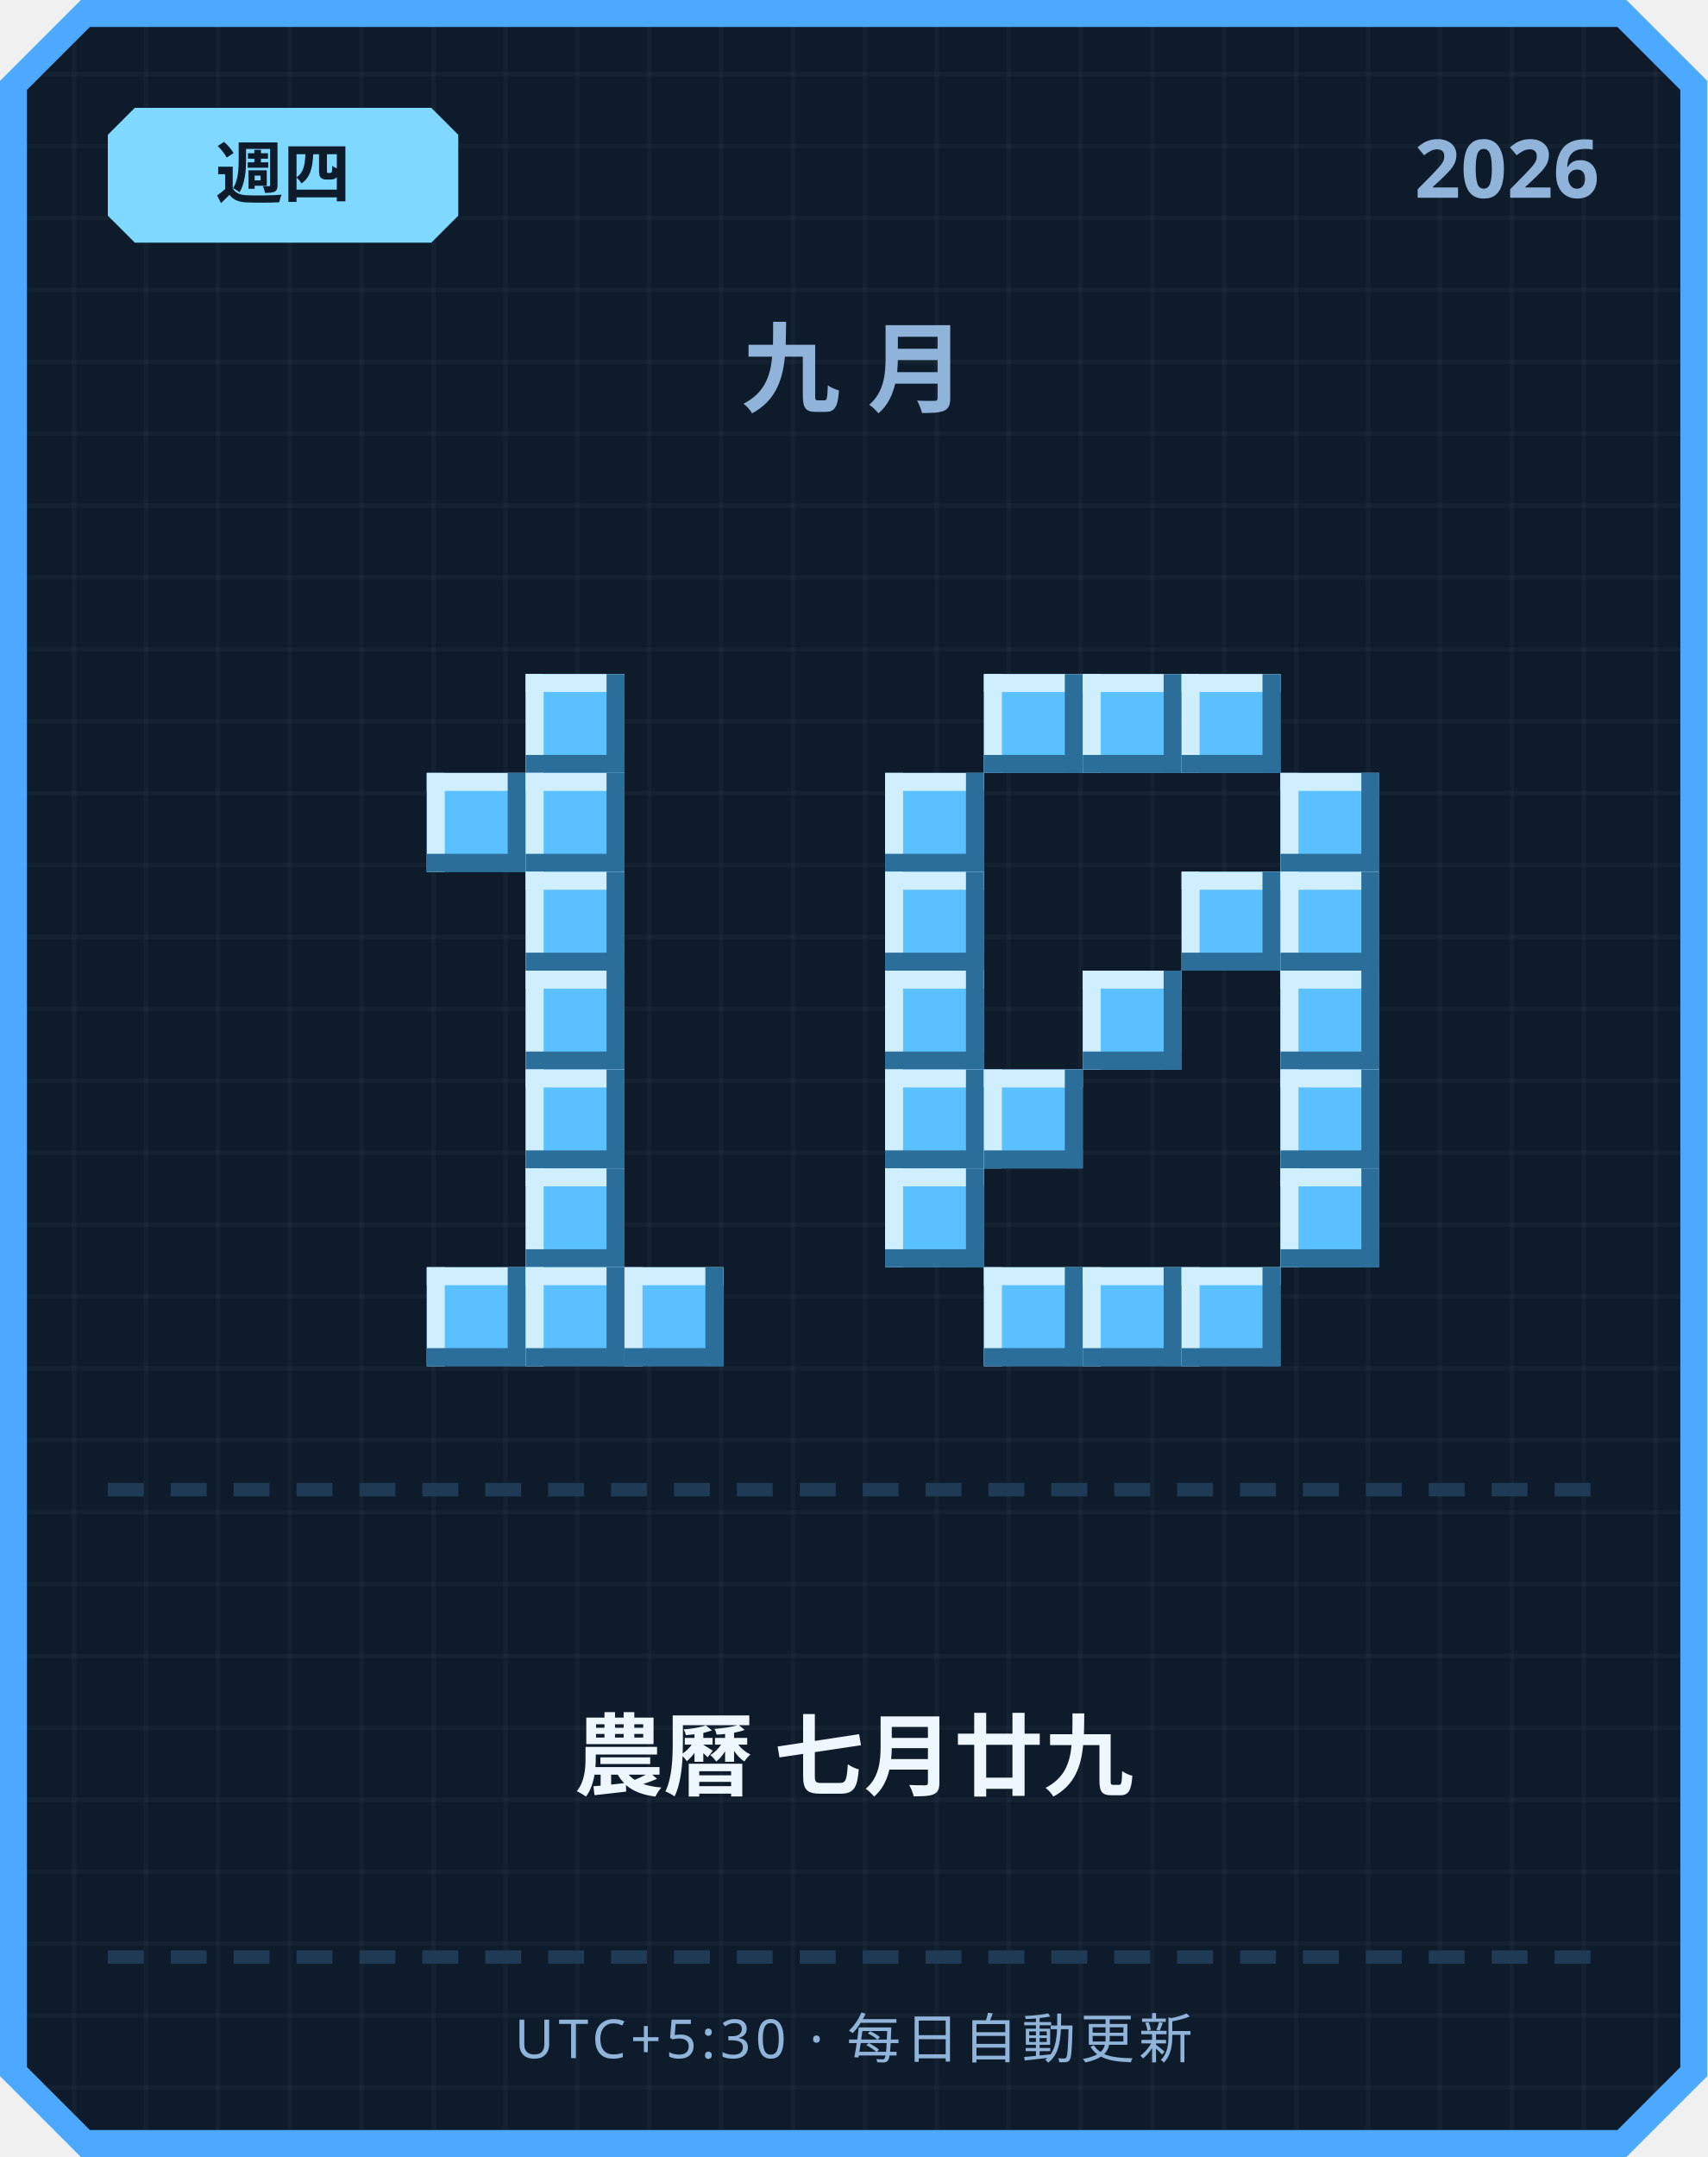
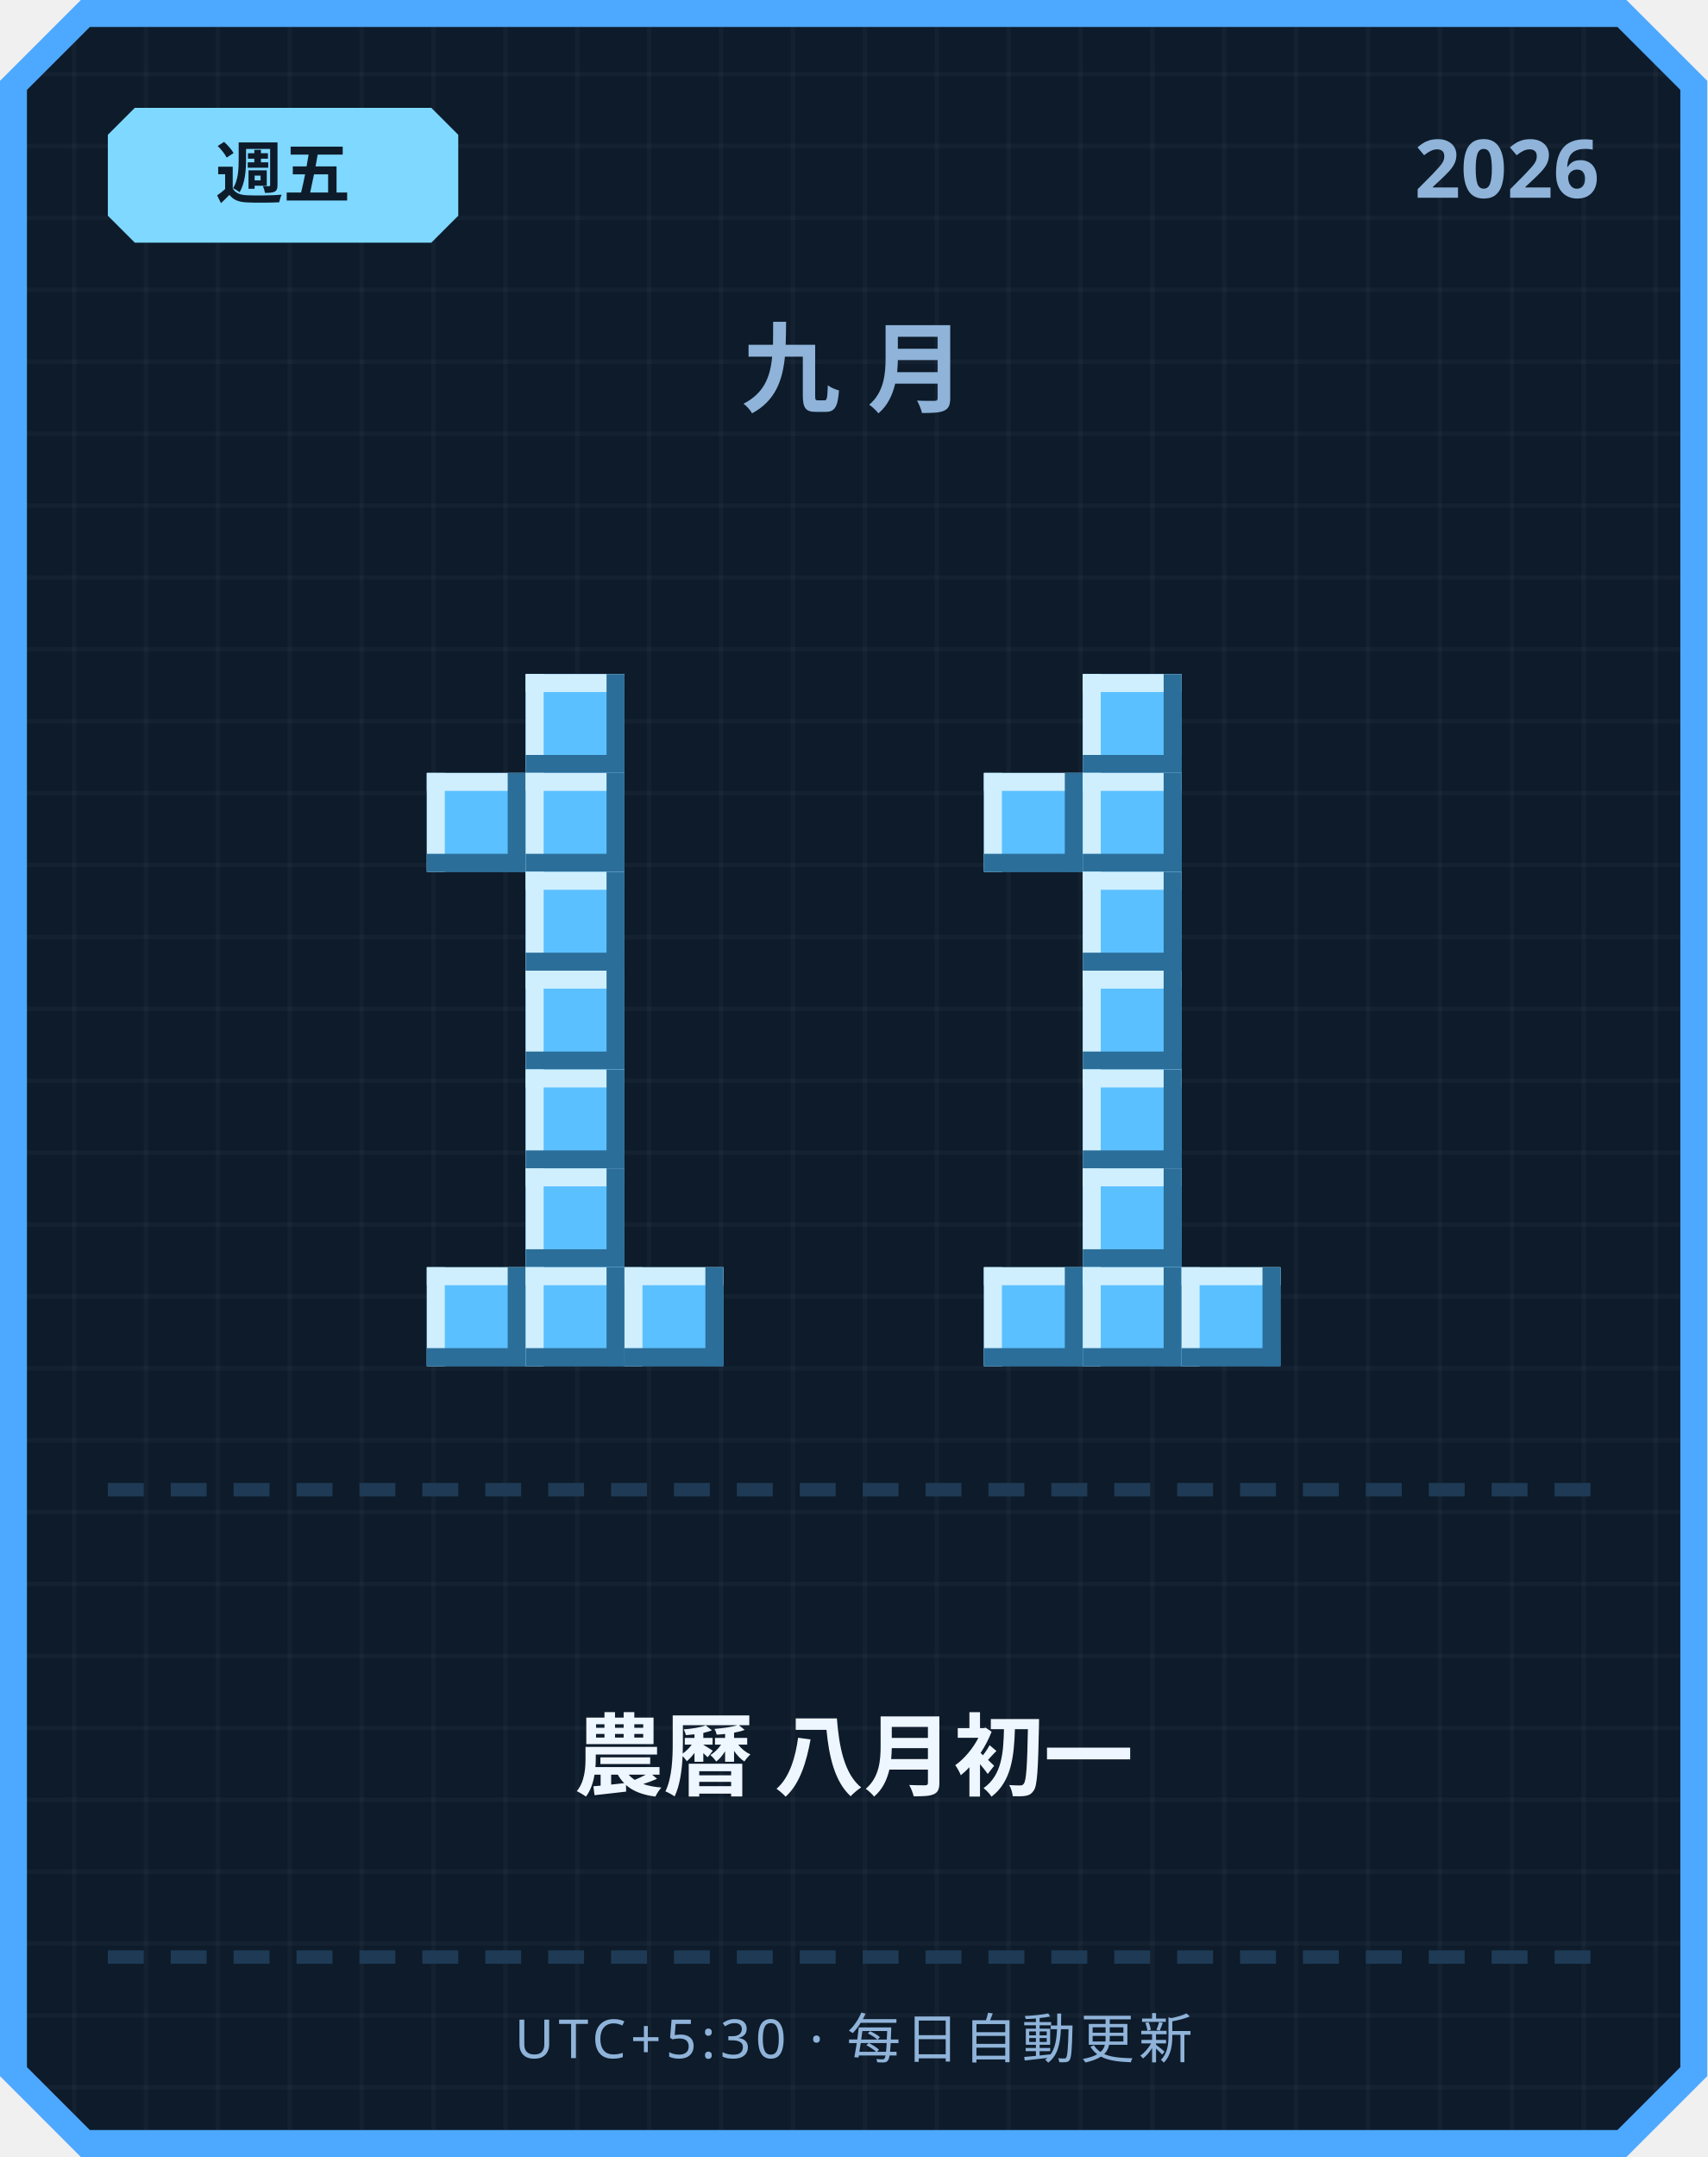
<svg xmlns="http://www.w3.org/2000/svg" width="380" height="480" viewBox="0 0 380 480">
  <defs>
    <pattern id="grid" width="16" height="16" patternUnits="userSpaceOnUse">
      <rect width="16" height="16" fill="#0d1b2a" />
      <rect width="1" height="16" fill="#ffffff" opacity="0.03" />
      <rect width="16" height="1" fill="#ffffff" opacity="0.03" />
    </pattern>
  </defs>
  <path d="M 18,0 L 362,0 L 380,18 L 380,462 L 362,480 L 18,480 L 0,462 L 0,18 Z" fill="#4da8ff" />
  <path d="M 20,6 L 360,6 L 374,20 L 374,460 L 360,474 L 20,474 L 6,460 L 6,20 Z" fill="url(#grid)" />
  <path d="M 30,24 L 96,24 L 102,30 L 102,48 L 96,54 L 30,54 L 24,48 L 24,30 Z" fill="#7fd8ff" />
-   <text x="63" y="44" text-anchor="middle" font-family="'Segoe UI', sans-serif" font-size="15" font-weight="700" fill="#0d1b2a">週四</text>
+   <text x="63" y="44" text-anchor="middle" font-family="'Segoe UI', sans-serif" font-size="15" font-weight="700" fill="#0d1b2a">週五</text>
  <text x="356" y="44" text-anchor="end" font-family="'Segoe UI', sans-serif" font-size="18" font-weight="700" fill="#8fb3d9">2026</text>
  <text x="190" y="90" text-anchor="middle" font-family="'Segoe UI', sans-serif" font-size="22" font-weight="700" letter-spacing="6" fill="#8fb3d9">九月</text>
  <rect x="117" y="150" width="22" height="22" fill="#5bc0ff" />
  <rect x="117" y="150" width="22" height="4" fill="#cfefff" />
  <rect x="117" y="150" width="4" height="22" fill="#cfefff" />
  <rect x="117" y="168" width="22" height="4" fill="#2b6e99" />
  <rect x="135" y="150" width="4" height="22" fill="#2b6e99" />
  <rect x="95" y="172" width="22" height="22" fill="#5bc0ff" />
  <rect x="95" y="172" width="22" height="4" fill="#cfefff" />
  <rect x="95" y="172" width="4" height="22" fill="#cfefff" />
  <rect x="95" y="190" width="22" height="4" fill="#2b6e99" />
  <rect x="113" y="172" width="4" height="22" fill="#2b6e99" />
  <rect x="117" y="172" width="22" height="22" fill="#5bc0ff" />
  <rect x="117" y="172" width="22" height="4" fill="#cfefff" />
  <rect x="117" y="172" width="4" height="22" fill="#cfefff" />
  <rect x="117" y="190" width="22" height="4" fill="#2b6e99" />
  <rect x="135" y="172" width="4" height="22" fill="#2b6e99" />
  <rect x="117" y="194" width="22" height="22" fill="#5bc0ff" />
  <rect x="117" y="194" width="22" height="4" fill="#cfefff" />
  <rect x="117" y="194" width="4" height="22" fill="#cfefff" />
  <rect x="117" y="212" width="22" height="4" fill="#2b6e99" />
  <rect x="135" y="194" width="4" height="22" fill="#2b6e99" />
  <rect x="117" y="216" width="22" height="22" fill="#5bc0ff" />
  <rect x="117" y="216" width="22" height="4" fill="#cfefff" />
  <rect x="117" y="216" width="4" height="22" fill="#cfefff" />
  <rect x="117" y="234" width="22" height="4" fill="#2b6e99" />
  <rect x="135" y="216" width="4" height="22" fill="#2b6e99" />
  <rect x="117" y="238" width="22" height="22" fill="#5bc0ff" />
  <rect x="117" y="238" width="22" height="4" fill="#cfefff" />
  <rect x="117" y="238" width="4" height="22" fill="#cfefff" />
  <rect x="117" y="256" width="22" height="4" fill="#2b6e99" />
  <rect x="135" y="238" width="4" height="22" fill="#2b6e99" />
  <rect x="117" y="260" width="22" height="22" fill="#5bc0ff" />
  <rect x="117" y="260" width="22" height="4" fill="#cfefff" />
  <rect x="117" y="260" width="4" height="22" fill="#cfefff" />
  <rect x="117" y="278" width="22" height="4" fill="#2b6e99" />
  <rect x="135" y="260" width="4" height="22" fill="#2b6e99" />
  <rect x="95" y="282" width="22" height="22" fill="#5bc0ff" />
  <rect x="95" y="282" width="22" height="4" fill="#cfefff" />
  <rect x="95" y="282" width="4" height="22" fill="#cfefff" />
  <rect x="95" y="300" width="22" height="4" fill="#2b6e99" />
  <rect x="113" y="282" width="4" height="22" fill="#2b6e99" />
  <rect x="117" y="282" width="22" height="22" fill="#5bc0ff" />
  <rect x="117" y="282" width="22" height="4" fill="#cfefff" />
  <rect x="117" y="282" width="4" height="22" fill="#cfefff" />
  <rect x="117" y="300" width="22" height="4" fill="#2b6e99" />
  <rect x="135" y="282" width="4" height="22" fill="#2b6e99" />
  <rect x="139" y="282" width="22" height="22" fill="#5bc0ff" />
  <rect x="139" y="282" width="22" height="4" fill="#cfefff" />
  <rect x="139" y="282" width="4" height="22" fill="#cfefff" />
  <rect x="139" y="300" width="22" height="4" fill="#2b6e99" />
  <rect x="157" y="282" width="4" height="22" fill="#2b6e99" />
-   <rect x="219" y="150" width="22" height="22" fill="#5bc0ff" />
-   <rect x="219" y="150" width="22" height="4" fill="#cfefff" />
-   <rect x="219" y="150" width="4" height="22" fill="#cfefff" />
-   <rect x="219" y="168" width="22" height="4" fill="#2b6e99" />
-   <rect x="237" y="150" width="4" height="22" fill="#2b6e99" />
  <rect x="241" y="150" width="22" height="22" fill="#5bc0ff" />
  <rect x="241" y="150" width="22" height="4" fill="#cfefff" />
  <rect x="241" y="150" width="4" height="22" fill="#cfefff" />
  <rect x="241" y="168" width="22" height="4" fill="#2b6e99" />
  <rect x="259" y="150" width="4" height="22" fill="#2b6e99" />
-   <rect x="263" y="150" width="22" height="22" fill="#5bc0ff" />
-   <rect x="263" y="150" width="22" height="4" fill="#cfefff" />
-   <rect x="263" y="150" width="4" height="22" fill="#cfefff" />
-   <rect x="263" y="168" width="22" height="4" fill="#2b6e99" />
-   <rect x="281" y="150" width="4" height="22" fill="#2b6e99" />
-   <rect x="197" y="172" width="22" height="22" fill="#5bc0ff" />
-   <rect x="197" y="172" width="22" height="4" fill="#cfefff" />
-   <rect x="197" y="172" width="4" height="22" fill="#cfefff" />
-   <rect x="197" y="190" width="22" height="4" fill="#2b6e99" />
-   <rect x="215" y="172" width="4" height="22" fill="#2b6e99" />
-   <rect x="285" y="172" width="22" height="22" fill="#5bc0ff" />
-   <rect x="285" y="172" width="22" height="4" fill="#cfefff" />
-   <rect x="285" y="172" width="4" height="22" fill="#cfefff" />
-   <rect x="285" y="190" width="22" height="4" fill="#2b6e99" />
-   <rect x="303" y="172" width="4" height="22" fill="#2b6e99" />
-   <rect x="197" y="194" width="22" height="22" fill="#5bc0ff" />
-   <rect x="197" y="194" width="22" height="4" fill="#cfefff" />
-   <rect x="197" y="194" width="4" height="22" fill="#cfefff" />
-   <rect x="197" y="212" width="22" height="4" fill="#2b6e99" />
-   <rect x="215" y="194" width="4" height="22" fill="#2b6e99" />
-   <rect x="263" y="194" width="22" height="22" fill="#5bc0ff" />
-   <rect x="263" y="194" width="22" height="4" fill="#cfefff" />
-   <rect x="263" y="194" width="4" height="22" fill="#cfefff" />
-   <rect x="263" y="212" width="22" height="4" fill="#2b6e99" />
-   <rect x="281" y="194" width="4" height="22" fill="#2b6e99" />
-   <rect x="285" y="194" width="22" height="22" fill="#5bc0ff" />
-   <rect x="285" y="194" width="22" height="4" fill="#cfefff" />
-   <rect x="285" y="194" width="4" height="22" fill="#cfefff" />
-   <rect x="285" y="212" width="22" height="4" fill="#2b6e99" />
-   <rect x="303" y="194" width="4" height="22" fill="#2b6e99" />
-   <rect x="197" y="216" width="22" height="22" fill="#5bc0ff" />
-   <rect x="197" y="216" width="22" height="4" fill="#cfefff" />
-   <rect x="197" y="216" width="4" height="22" fill="#cfefff" />
-   <rect x="197" y="234" width="22" height="4" fill="#2b6e99" />
-   <rect x="215" y="216" width="4" height="22" fill="#2b6e99" />
+   <rect x="219" y="172" width="22" height="22" fill="#5bc0ff" />
+   <rect x="219" y="172" width="22" height="4" fill="#cfefff" />
+   <rect x="219" y="172" width="4" height="22" fill="#cfefff" />
+   <rect x="219" y="190" width="22" height="4" fill="#2b6e99" />
+   <rect x="237" y="172" width="4" height="22" fill="#2b6e99" />
+   <rect x="241" y="172" width="22" height="22" fill="#5bc0ff" />
+   <rect x="241" y="172" width="22" height="4" fill="#cfefff" />
+   <rect x="241" y="172" width="4" height="22" fill="#cfefff" />
+   <rect x="241" y="190" width="22" height="4" fill="#2b6e99" />
+   <rect x="259" y="172" width="4" height="22" fill="#2b6e99" />
+   <rect x="241" y="194" width="22" height="22" fill="#5bc0ff" />
+   <rect x="241" y="194" width="22" height="4" fill="#cfefff" />
+   <rect x="241" y="194" width="4" height="22" fill="#cfefff" />
+   <rect x="241" y="212" width="22" height="4" fill="#2b6e99" />
+   <rect x="259" y="194" width="4" height="22" fill="#2b6e99" />
  <rect x="241" y="216" width="22" height="22" fill="#5bc0ff" />
  <rect x="241" y="216" width="22" height="4" fill="#cfefff" />
  <rect x="241" y="216" width="4" height="22" fill="#cfefff" />
  <rect x="241" y="234" width="22" height="4" fill="#2b6e99" />
  <rect x="259" y="216" width="4" height="22" fill="#2b6e99" />
-   <rect x="285" y="216" width="22" height="22" fill="#5bc0ff" />
-   <rect x="285" y="216" width="22" height="4" fill="#cfefff" />
-   <rect x="285" y="216" width="4" height="22" fill="#cfefff" />
-   <rect x="285" y="234" width="22" height="4" fill="#2b6e99" />
-   <rect x="303" y="216" width="4" height="22" fill="#2b6e99" />
-   <rect x="197" y="238" width="22" height="22" fill="#5bc0ff" />
-   <rect x="197" y="238" width="22" height="4" fill="#cfefff" />
-   <rect x="197" y="238" width="4" height="22" fill="#cfefff" />
-   <rect x="197" y="256" width="22" height="4" fill="#2b6e99" />
-   <rect x="215" y="238" width="4" height="22" fill="#2b6e99" />
-   <rect x="219" y="238" width="22" height="22" fill="#5bc0ff" />
-   <rect x="219" y="238" width="22" height="4" fill="#cfefff" />
-   <rect x="219" y="238" width="4" height="22" fill="#cfefff" />
-   <rect x="219" y="256" width="22" height="4" fill="#2b6e99" />
-   <rect x="237" y="238" width="4" height="22" fill="#2b6e99" />
-   <rect x="285" y="238" width="22" height="22" fill="#5bc0ff" />
-   <rect x="285" y="238" width="22" height="4" fill="#cfefff" />
-   <rect x="285" y="238" width="4" height="22" fill="#cfefff" />
-   <rect x="285" y="256" width="22" height="4" fill="#2b6e99" />
-   <rect x="303" y="238" width="4" height="22" fill="#2b6e99" />
-   <rect x="197" y="260" width="22" height="22" fill="#5bc0ff" />
-   <rect x="197" y="260" width="22" height="4" fill="#cfefff" />
-   <rect x="197" y="260" width="4" height="22" fill="#cfefff" />
-   <rect x="197" y="278" width="22" height="4" fill="#2b6e99" />
-   <rect x="215" y="260" width="4" height="22" fill="#2b6e99" />
-   <rect x="285" y="260" width="22" height="22" fill="#5bc0ff" />
-   <rect x="285" y="260" width="22" height="4" fill="#cfefff" />
-   <rect x="285" y="260" width="4" height="22" fill="#cfefff" />
-   <rect x="285" y="278" width="22" height="4" fill="#2b6e99" />
-   <rect x="303" y="260" width="4" height="22" fill="#2b6e99" />
+   <rect x="241" y="238" width="22" height="22" fill="#5bc0ff" />
+   <rect x="241" y="238" width="22" height="4" fill="#cfefff" />
+   <rect x="241" y="238" width="4" height="22" fill="#cfefff" />
+   <rect x="241" y="256" width="22" height="4" fill="#2b6e99" />
+   <rect x="259" y="238" width="4" height="22" fill="#2b6e99" />
+   <rect x="241" y="260" width="22" height="22" fill="#5bc0ff" />
+   <rect x="241" y="260" width="22" height="4" fill="#cfefff" />
+   <rect x="241" y="260" width="4" height="22" fill="#cfefff" />
+   <rect x="241" y="278" width="22" height="4" fill="#2b6e99" />
+   <rect x="259" y="260" width="4" height="22" fill="#2b6e99" />
  <rect x="219" y="282" width="22" height="22" fill="#5bc0ff" />
  <rect x="219" y="282" width="22" height="4" fill="#cfefff" />
  <rect x="219" y="282" width="4" height="22" fill="#cfefff" />
  <rect x="219" y="300" width="22" height="4" fill="#2b6e99" />
  <rect x="237" y="282" width="4" height="22" fill="#2b6e99" />
  <rect x="241" y="282" width="22" height="22" fill="#5bc0ff" />
  <rect x="241" y="282" width="22" height="4" fill="#cfefff" />
  <rect x="241" y="282" width="4" height="22" fill="#cfefff" />
  <rect x="241" y="300" width="22" height="4" fill="#2b6e99" />
  <rect x="259" y="282" width="4" height="22" fill="#2b6e99" />
  <rect x="263" y="282" width="22" height="22" fill="#5bc0ff" />
  <rect x="263" y="282" width="22" height="4" fill="#cfefff" />
  <rect x="263" y="282" width="4" height="22" fill="#cfefff" />
  <rect x="263" y="300" width="22" height="4" fill="#2b6e99" />
  <rect x="281" y="282" width="4" height="22" fill="#2b6e99" />
  <rect x="24" y="330" width="8" height="3" fill="#1e3a54" />
  <rect x="38" y="330" width="8" height="3" fill="#1e3a54" />
  <rect x="52" y="330" width="8" height="3" fill="#1e3a54" />
  <rect x="66" y="330" width="8" height="3" fill="#1e3a54" />
  <rect x="80" y="330" width="8" height="3" fill="#1e3a54" />
  <rect x="94" y="330" width="8" height="3" fill="#1e3a54" />
  <rect x="108" y="330" width="8" height="3" fill="#1e3a54" />
  <rect x="122" y="330" width="8" height="3" fill="#1e3a54" />
  <rect x="136" y="330" width="8" height="3" fill="#1e3a54" />
  <rect x="150" y="330" width="8" height="3" fill="#1e3a54" />
  <rect x="164" y="330" width="8" height="3" fill="#1e3a54" />
  <rect x="178" y="330" width="8" height="3" fill="#1e3a54" />
  <rect x="192" y="330" width="8" height="3" fill="#1e3a54" />
  <rect x="206" y="330" width="8" height="3" fill="#1e3a54" />
  <rect x="220" y="330" width="8" height="3" fill="#1e3a54" />
  <rect x="234" y="330" width="8" height="3" fill="#1e3a54" />
  <rect x="248" y="330" width="8" height="3" fill="#1e3a54" />
  <rect x="262" y="330" width="8" height="3" fill="#1e3a54" />
  <rect x="276" y="330" width="8" height="3" fill="#1e3a54" />
  <rect x="290" y="330" width="8" height="3" fill="#1e3a54" />
  <rect x="304" y="330" width="8" height="3" fill="#1e3a54" />
  <rect x="318" y="330" width="8" height="3" fill="#1e3a54" />
  <rect x="332" y="330" width="8" height="3" fill="#1e3a54" />
  <rect x="346" y="330" width="8" height="3" fill="#1e3a54" />
-   <text x="190" y="398" text-anchor="middle" font-family="'Segoe UI', 'Microsoft JhengHei', sans-serif" font-size="20" font-weight="700" fill="#eef6ff">農曆 七月廿九</text>
+   <text x="190" y="398" text-anchor="middle" font-family="'Segoe UI', 'Microsoft JhengHei', sans-serif" font-size="20" font-weight="700" fill="#eef6ff">農曆 八月初一</text>
  <rect x="24" y="434" width="8" height="3" fill="#1e3a54" />
  <rect x="38" y="434" width="8" height="3" fill="#1e3a54" />
  <rect x="52" y="434" width="8" height="3" fill="#1e3a54" />
  <rect x="66" y="434" width="8" height="3" fill="#1e3a54" />
  <rect x="80" y="434" width="8" height="3" fill="#1e3a54" />
  <rect x="94" y="434" width="8" height="3" fill="#1e3a54" />
  <rect x="108" y="434" width="8" height="3" fill="#1e3a54" />
  <rect x="122" y="434" width="8" height="3" fill="#1e3a54" />
  <rect x="136" y="434" width="8" height="3" fill="#1e3a54" />
  <rect x="150" y="434" width="8" height="3" fill="#1e3a54" />
  <rect x="164" y="434" width="8" height="3" fill="#1e3a54" />
  <rect x="178" y="434" width="8" height="3" fill="#1e3a54" />
  <rect x="192" y="434" width="8" height="3" fill="#1e3a54" />
  <rect x="206" y="434" width="8" height="3" fill="#1e3a54" />
  <rect x="220" y="434" width="8" height="3" fill="#1e3a54" />
  <rect x="234" y="434" width="8" height="3" fill="#1e3a54" />
  <rect x="248" y="434" width="8" height="3" fill="#1e3a54" />
  <rect x="262" y="434" width="8" height="3" fill="#1e3a54" />
  <rect x="276" y="434" width="8" height="3" fill="#1e3a54" />
  <rect x="290" y="434" width="8" height="3" fill="#1e3a54" />
  <rect x="304" y="434" width="8" height="3" fill="#1e3a54" />
  <rect x="318" y="434" width="8" height="3" fill="#1e3a54" />
  <rect x="332" y="434" width="8" height="3" fill="#1e3a54" />
  <rect x="346" y="434" width="8" height="3" fill="#1e3a54" />
  <text x="190" y="458" text-anchor="middle" font-family="'Segoe UI', sans-serif" font-size="12" letter-spacing="1" fill="#8fb3d9">UTC+5:30 · 每日自動更新</text>
</svg>
